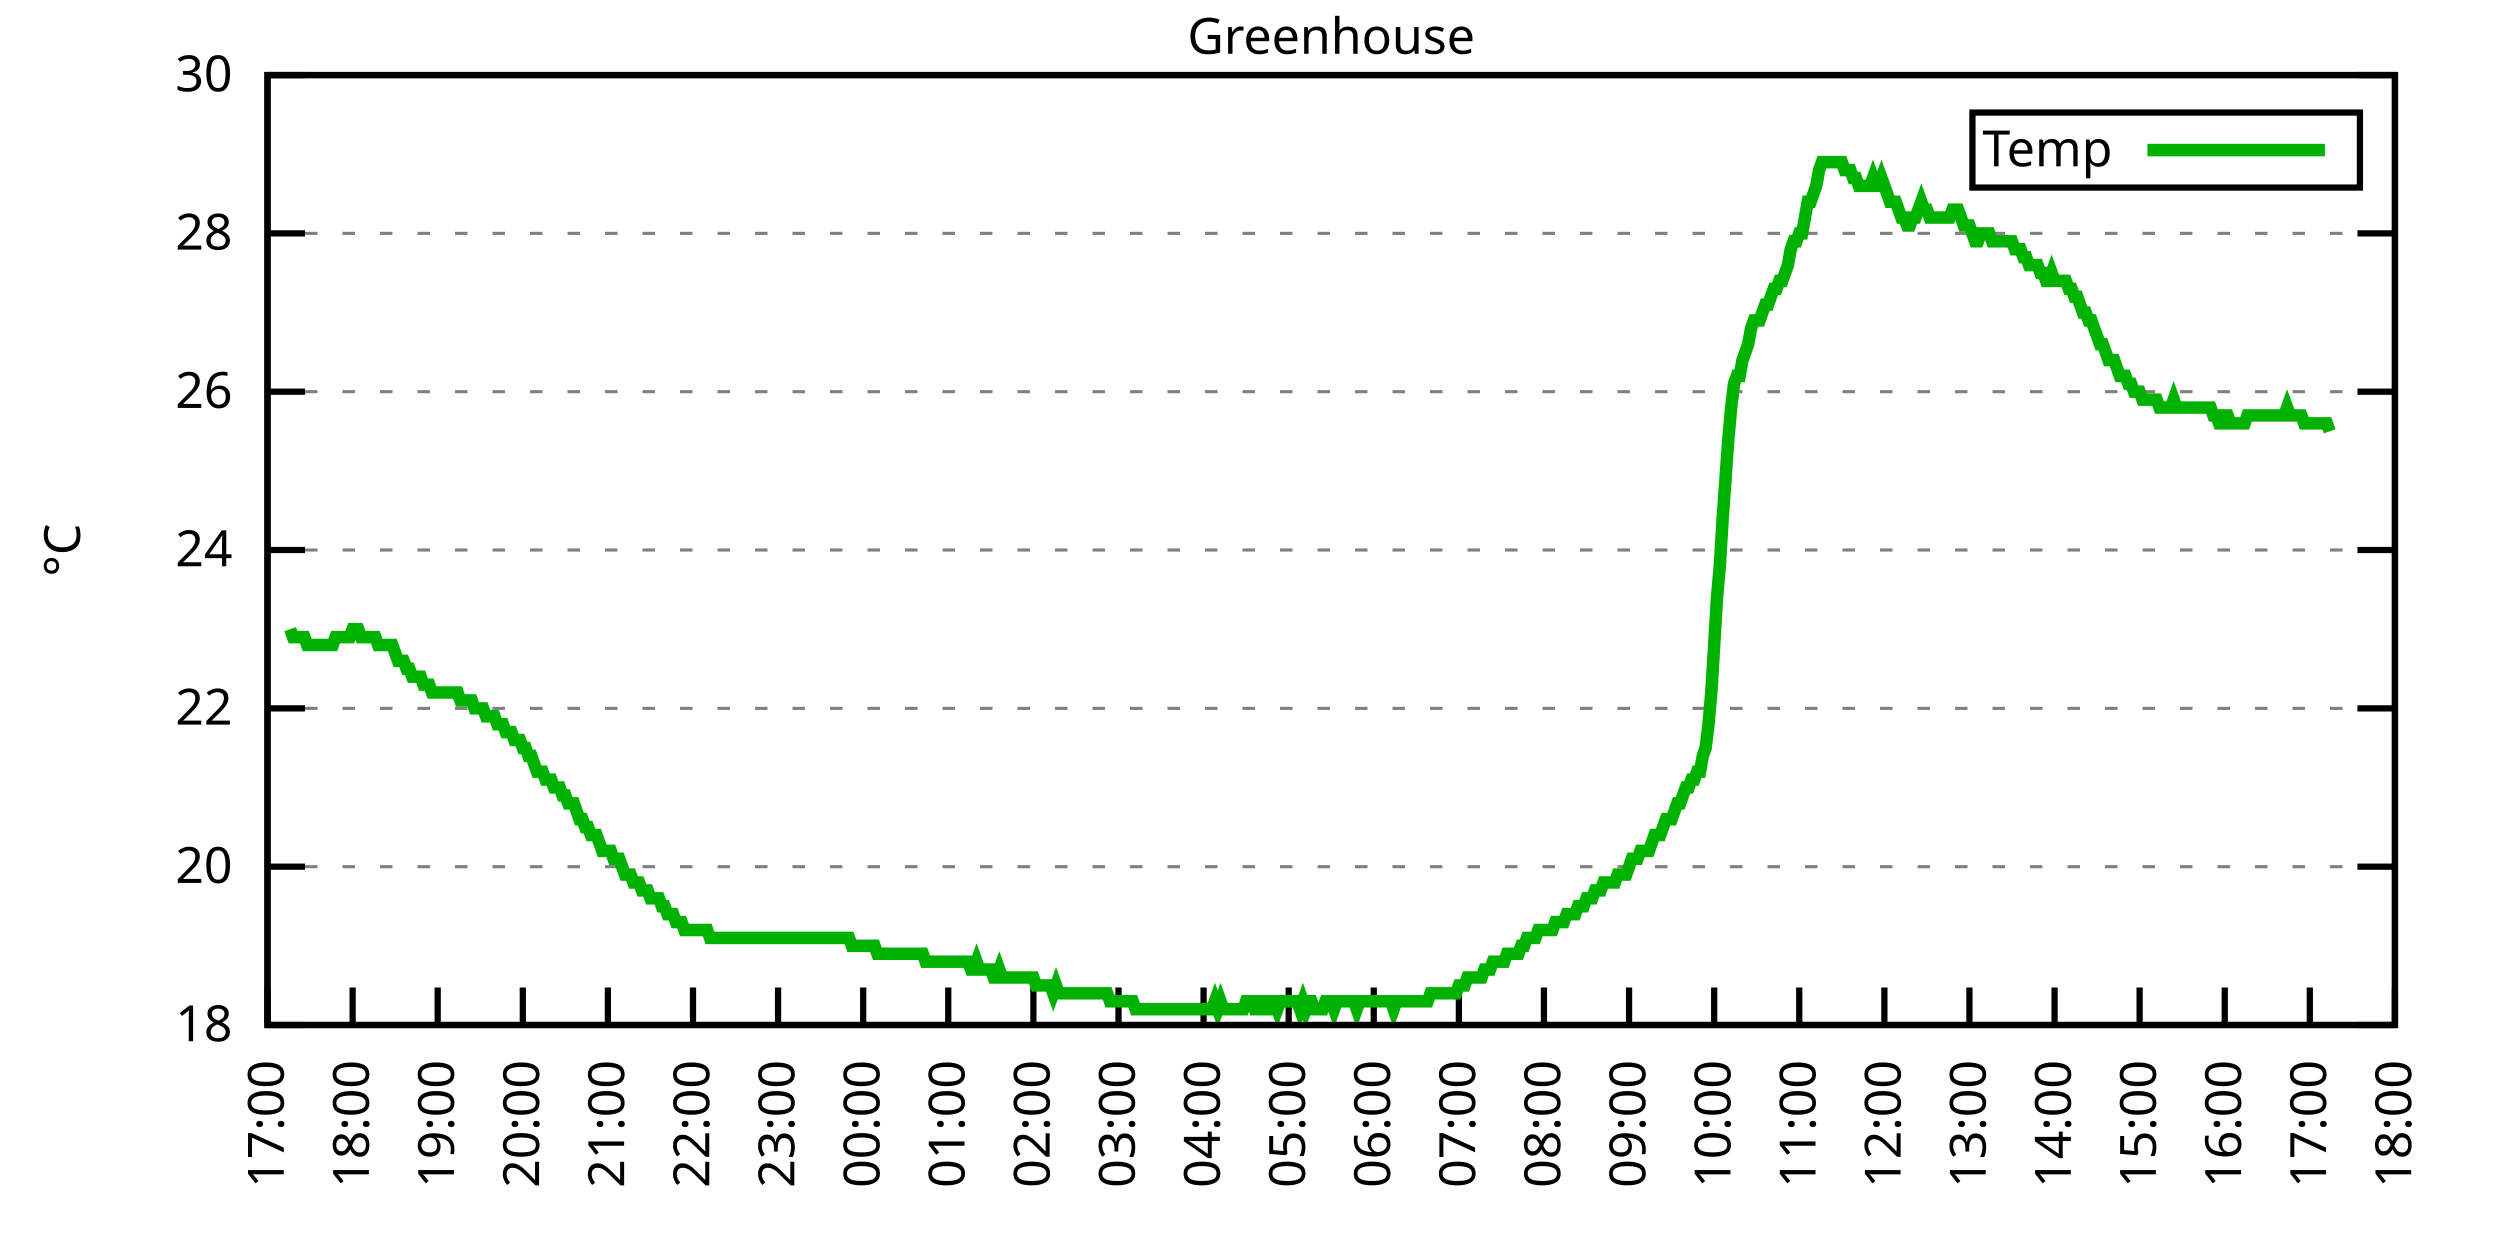
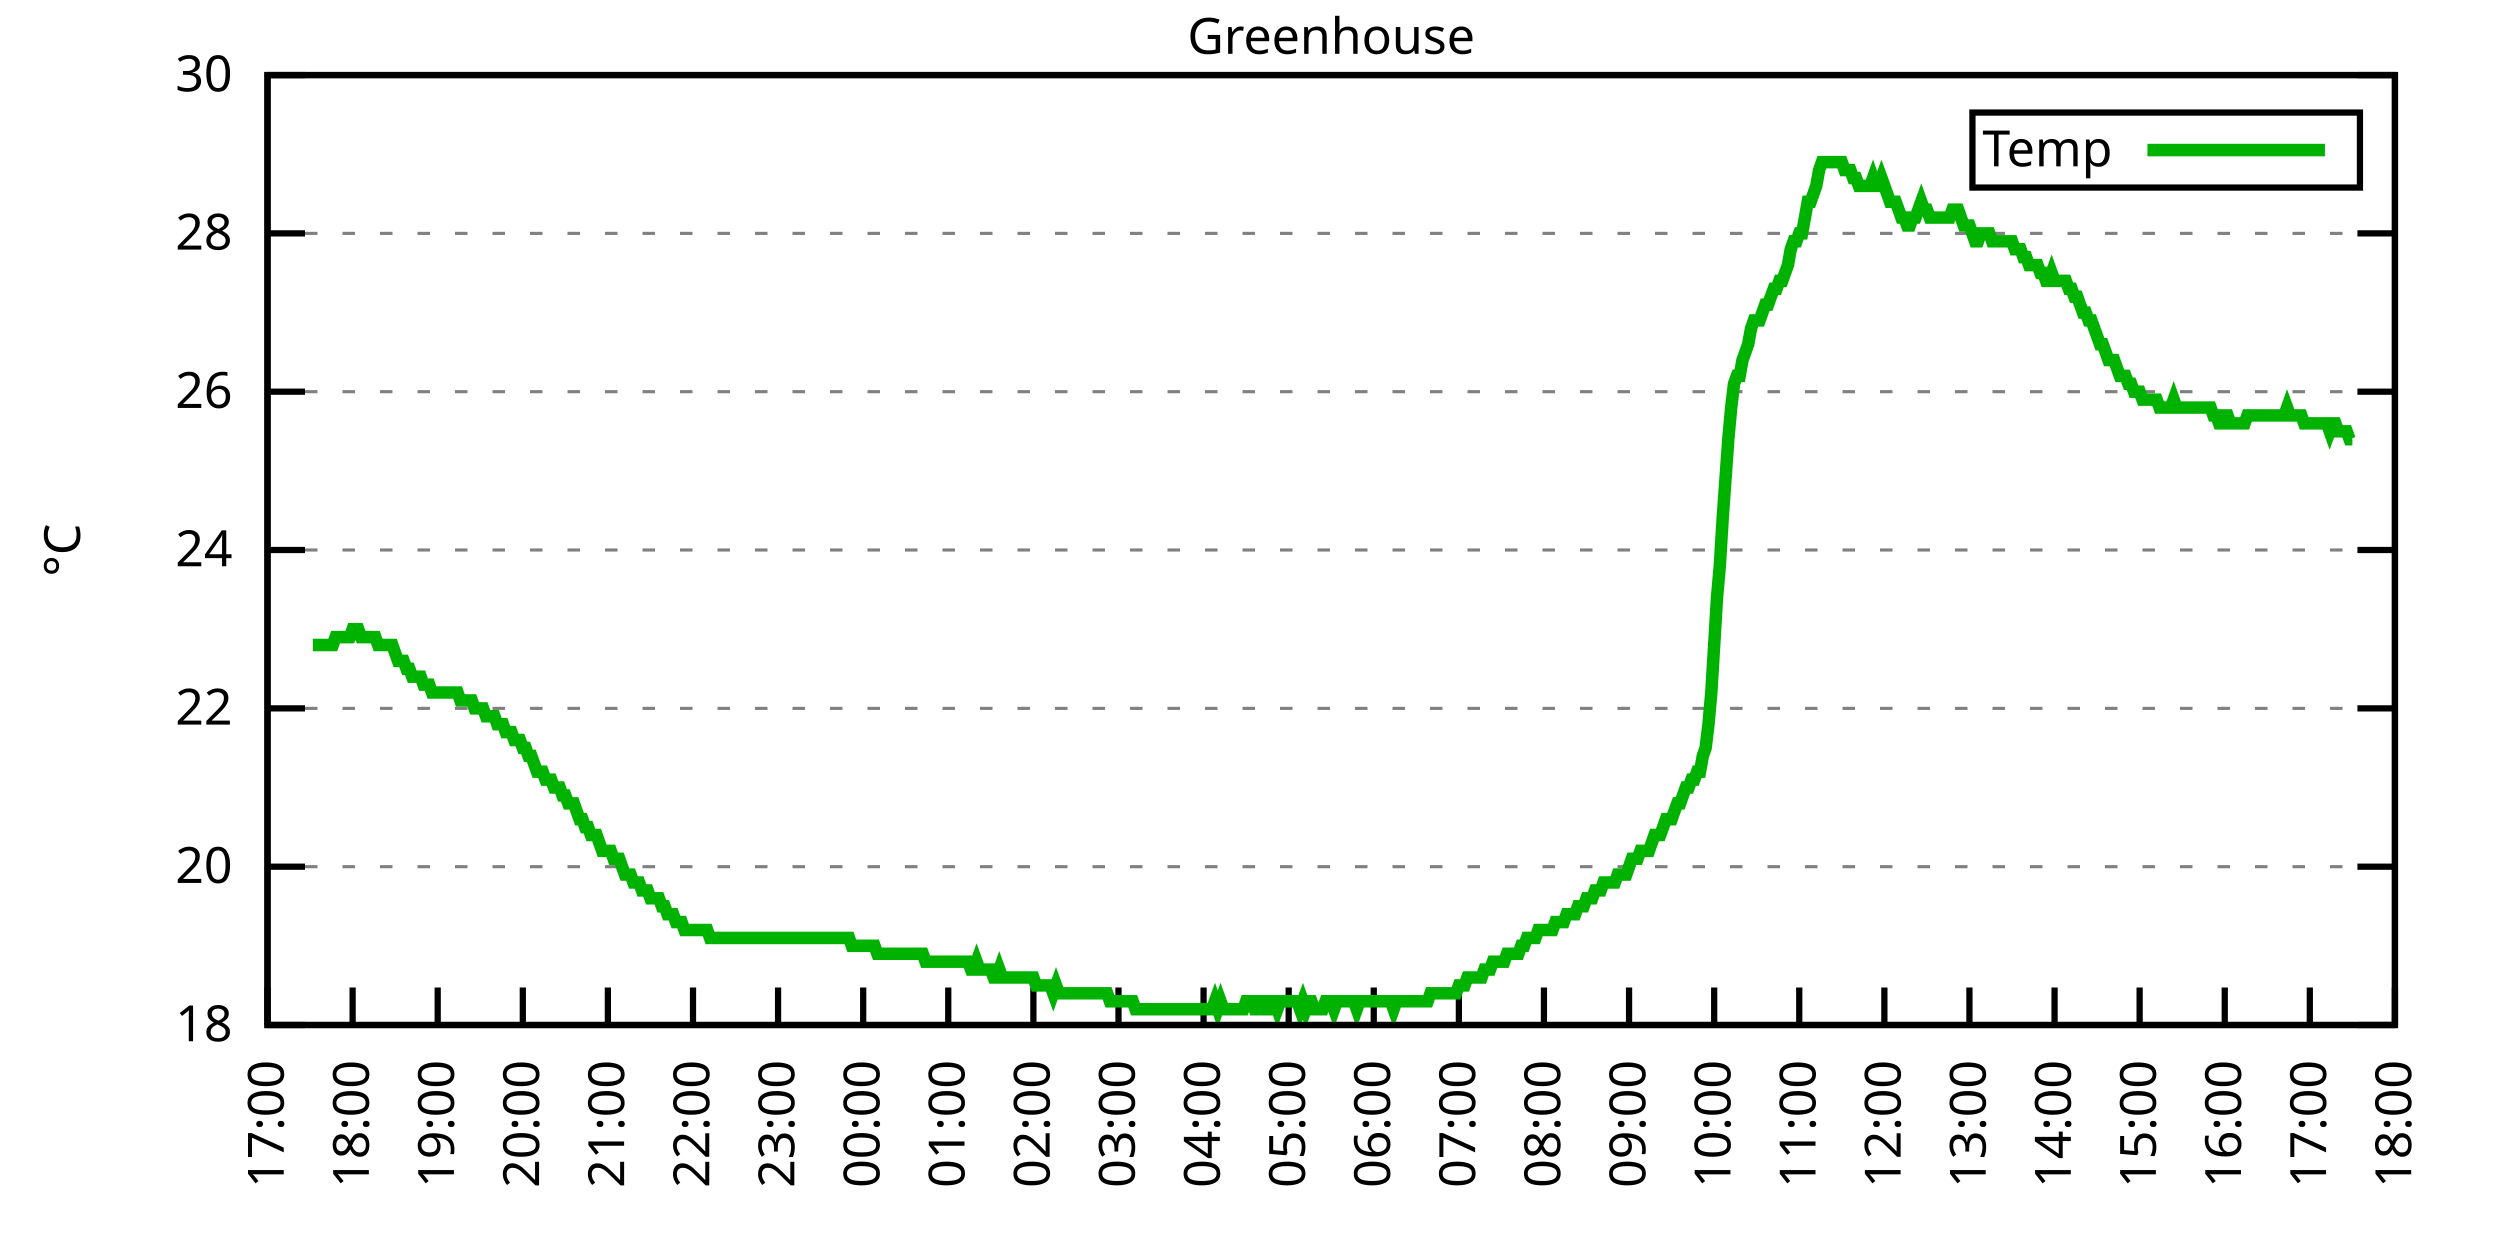
<svg xmlns="http://www.w3.org/2000/svg" xmlns:xlink="http://www.w3.org/1999/xlink" width="400" height="200" viewBox="0 0 400 200">
  <g id="gnuplot_canvas">
    <rect x="0" y="0" width="400" height="200" fill="none" />
    <defs>
      <circle id="gpDot" r="0.5" stroke-width="0.5" stroke="currentColor" />
      <path id="gpPt0" stroke-width="0.333" stroke="currentColor" d="M-1,0 h2 M0,-1 v2" />
      <path id="gpPt1" stroke-width="0.333" stroke="currentColor" d="M-1,-1 L1,1 M1,-1 L-1,1" />
      <path id="gpPt2" stroke-width="0.333" stroke="currentColor" d="M-1,0 L1,0 M0,-1 L0,1 M-1,-1 L1,1 M-1,1 L1,-1" />
      <rect id="gpPt3" stroke-width="0.333" stroke="currentColor" x="-1" y="-1" width="2" height="2" />
      <rect id="gpPt4" stroke-width="0.333" stroke="currentColor" fill="currentColor" x="-1" y="-1" width="2" height="2" />
      <circle id="gpPt5" stroke-width="0.333" stroke="currentColor" cx="0" cy="0" r="1" />
      <use xlink:href="#gpPt5" id="gpPt6" fill="currentColor" stroke="none" />
      <path id="gpPt7" stroke-width="0.333" stroke="currentColor" d="M0,-1.33 L-1.33,0.67 L1.33,0.67 z" />
      <use xlink:href="#gpPt7" id="gpPt8" fill="currentColor" stroke="none" />
      <use xlink:href="#gpPt7" id="gpPt9" stroke="currentColor" transform="rotate(180)" />
      <use xlink:href="#gpPt9" id="gpPt10" fill="currentColor" stroke="none" />
      <use xlink:href="#gpPt3" id="gpPt11" stroke="currentColor" transform="rotate(45)" />
      <use xlink:href="#gpPt11" id="gpPt12" fill="currentColor" stroke="none" />
      <path id="gpPt13" stroke-width="0.333" stroke="currentColor" d="M0,1.330 L1.265,0.411 L0.782,-1.067 L-0.782,-1.076 L-1.265,0.411 z" />
      <use xlink:href="#gpPt13" id="gpPt14" fill="currentColor" stroke="none" />
      <filter id="textbox" filterUnits="objectBoundingBox" x="0" y="0" height="1" width="1">
        <feFlood flood-color="white" flood-opacity="1" result="bgnd" />
        <feComposite in="SourceGraphic" in2="bgnd" operator="atop" />
      </filter>
      <filter id="greybox" filterUnits="objectBoundingBox" x="0" y="0" height="1" width="1">
        <feFlood flood-color="lightgrey" flood-opacity="1" result="grey" />
        <feComposite in="SourceGraphic" in2="grey" operator="atop" />
      </filter>
    </defs>
    <g fill="none" color="white" stroke="currentColor" stroke-width="1.00" stroke-linecap="butt" stroke-linejoin="miter">
</g>
    <g fill="none" color="black" stroke="currentColor" stroke-width="1.00" stroke-linecap="butt" stroke-linejoin="miter">
      <g stroke="none" shape-rendering="crispEdges">
        <polygon fill="rgb(255, 255, 255)" points="42.80,164.00 383.18,164.00 383.18,12.02 42.80,12.02 " />
      </g>
    </g>
    <g fill="none" color="black" stroke="currentColor" stroke-width="1.00" stroke-linecap="butt" stroke-linejoin="miter">
</g>
    <g fill="none" color="black" stroke="black" stroke-width="0.50" stroke-linecap="butt" stroke-linejoin="miter">
</g>
    <g fill="none" color="gray" stroke="currentColor" stroke-width="0.50" stroke-linecap="butt" stroke-linejoin="miter">
      <path stroke="gray" stroke-dasharray="2,4" class="gridline" d="M42.80,164.00 L383.19,164.00  " />
    </g>
    <g fill="none" color="gray" stroke="gray" stroke-width="1.00" stroke-linecap="butt" stroke-linejoin="miter">
</g>
    <g fill="none" color="black" stroke="currentColor" stroke-width="1.00" stroke-linecap="butt" stroke-linejoin="miter">
      <path stroke="black" d="M42.80,164.00 L48.80,164.00 M383.19,164.00 L377.19,164.00  " />
      <g transform="translate(37.20,166.60)" stroke="none" fill="black" font-family="Sans" font-size="8.00" text-anchor="end">
        <text>
          <tspan font-family="Sans"> 18</tspan>
        </text>
      </g>
    </g>
    <g fill="none" color="black" stroke="currentColor" stroke-width="1.00" stroke-linecap="butt" stroke-linejoin="miter">
</g>
    <g fill="none" color="black" stroke="black" stroke-width="0.50" stroke-linecap="butt" stroke-linejoin="miter">
</g>
    <g fill="none" color="gray" stroke="currentColor" stroke-width="0.50" stroke-linecap="butt" stroke-linejoin="miter">
      <path stroke="gray" stroke-dasharray="2,4" class="gridline" d="M42.80,138.67 L383.19,138.67  " />
    </g>
    <g fill="none" color="gray" stroke="gray" stroke-width="1.00" stroke-linecap="butt" stroke-linejoin="miter">
</g>
    <g fill="none" color="black" stroke="currentColor" stroke-width="1.00" stroke-linecap="butt" stroke-linejoin="miter">
      <path stroke="black" d="M42.80,138.67 L48.80,138.67 M383.19,138.67 L377.19,138.67  " />
      <g transform="translate(37.20,141.27)" stroke="none" fill="black" font-family="Sans" font-size="8.00" text-anchor="end">
        <text>
          <tspan font-family="Sans"> 20</tspan>
        </text>
      </g>
    </g>
    <g fill="none" color="black" stroke="currentColor" stroke-width="1.00" stroke-linecap="butt" stroke-linejoin="miter">
</g>
    <g fill="none" color="black" stroke="black" stroke-width="0.50" stroke-linecap="butt" stroke-linejoin="miter">
</g>
    <g fill="none" color="gray" stroke="currentColor" stroke-width="0.50" stroke-linecap="butt" stroke-linejoin="miter">
      <path stroke="gray" stroke-dasharray="2,4" class="gridline" d="M42.80,113.34 L383.19,113.34  " />
    </g>
    <g fill="none" color="gray" stroke="gray" stroke-width="1.00" stroke-linecap="butt" stroke-linejoin="miter">
</g>
    <g fill="none" color="black" stroke="currentColor" stroke-width="1.00" stroke-linecap="butt" stroke-linejoin="miter">
      <path stroke="black" d="M42.80,113.34 L48.80,113.34 M383.19,113.34 L377.19,113.34  " />
      <g transform="translate(37.20,115.94)" stroke="none" fill="black" font-family="Sans" font-size="8.00" text-anchor="end">
        <text>
          <tspan font-family="Sans"> 22</tspan>
        </text>
      </g>
    </g>
    <g fill="none" color="black" stroke="currentColor" stroke-width="1.00" stroke-linecap="butt" stroke-linejoin="miter">
</g>
    <g fill="none" color="black" stroke="black" stroke-width="0.50" stroke-linecap="butt" stroke-linejoin="miter">
</g>
    <g fill="none" color="gray" stroke="currentColor" stroke-width="0.50" stroke-linecap="butt" stroke-linejoin="miter">
      <path stroke="gray" stroke-dasharray="2,4" class="gridline" d="M42.80,88.00 L383.19,88.00  " />
    </g>
    <g fill="none" color="gray" stroke="gray" stroke-width="1.00" stroke-linecap="butt" stroke-linejoin="miter">
</g>
    <g fill="none" color="black" stroke="currentColor" stroke-width="1.00" stroke-linecap="butt" stroke-linejoin="miter">
      <path stroke="black" d="M42.80,88.00 L48.80,88.00 M383.19,88.00 L377.19,88.00  " />
      <g transform="translate(37.20,90.60)" stroke="none" fill="black" font-family="Sans" font-size="8.00" text-anchor="end">
        <text>
          <tspan font-family="Sans"> 24</tspan>
        </text>
      </g>
    </g>
    <g fill="none" color="black" stroke="currentColor" stroke-width="1.00" stroke-linecap="butt" stroke-linejoin="miter">
</g>
    <g fill="none" color="black" stroke="black" stroke-width="0.50" stroke-linecap="butt" stroke-linejoin="miter">
</g>
    <g fill="none" color="gray" stroke="currentColor" stroke-width="0.50" stroke-linecap="butt" stroke-linejoin="miter">
      <path stroke="gray" stroke-dasharray="2,4" class="gridline" d="M42.80,62.67 L383.19,62.67  " />
    </g>
    <g fill="none" color="gray" stroke="gray" stroke-width="1.00" stroke-linecap="butt" stroke-linejoin="miter">
</g>
    <g fill="none" color="black" stroke="currentColor" stroke-width="1.00" stroke-linecap="butt" stroke-linejoin="miter">
      <path stroke="black" d="M42.80,62.67 L48.80,62.67 M383.19,62.67 L377.19,62.67  " />
      <g transform="translate(37.20,65.27)" stroke="none" fill="black" font-family="Sans" font-size="8.00" text-anchor="end">
        <text>
          <tspan font-family="Sans"> 26</tspan>
        </text>
      </g>
    </g>
    <g fill="none" color="black" stroke="currentColor" stroke-width="1.00" stroke-linecap="butt" stroke-linejoin="miter">
</g>
    <g fill="none" color="black" stroke="black" stroke-width="0.50" stroke-linecap="butt" stroke-linejoin="miter">
</g>
    <g fill="none" color="gray" stroke="currentColor" stroke-width="0.50" stroke-linecap="butt" stroke-linejoin="miter">
      <path stroke="gray" stroke-dasharray="2,4" class="gridline" d="M42.80,37.34 L383.19,37.34  " />
    </g>
    <g fill="none" color="gray" stroke="gray" stroke-width="1.00" stroke-linecap="butt" stroke-linejoin="miter">
</g>
    <g fill="none" color="black" stroke="currentColor" stroke-width="1.00" stroke-linecap="butt" stroke-linejoin="miter">
      <path stroke="black" d="M42.80,37.34 L48.80,37.34 M383.19,37.34 L377.19,37.34  " />
      <g transform="translate(37.20,39.94)" stroke="none" fill="black" font-family="Sans" font-size="8.00" text-anchor="end">
        <text>
          <tspan font-family="Sans"> 28</tspan>
        </text>
      </g>
    </g>
    <g fill="none" color="black" stroke="currentColor" stroke-width="1.00" stroke-linecap="butt" stroke-linejoin="miter">
</g>
    <g fill="none" color="black" stroke="black" stroke-width="0.50" stroke-linecap="butt" stroke-linejoin="miter">
</g>
    <g fill="none" color="gray" stroke="currentColor" stroke-width="0.50" stroke-linecap="butt" stroke-linejoin="miter">
      <path stroke="gray" stroke-dasharray="2,4" class="gridline" d="M42.80,12.01 L383.19,12.01  " />
    </g>
    <g fill="none" color="gray" stroke="gray" stroke-width="1.00" stroke-linecap="butt" stroke-linejoin="miter">
</g>
    <g fill="none" color="black" stroke="currentColor" stroke-width="1.00" stroke-linecap="butt" stroke-linejoin="miter">
      <path stroke="black" d="M42.80,12.01 L48.80,12.01 M383.19,12.01 L377.19,12.01  " />
      <g transform="translate(37.20,14.61)" stroke="none" fill="black" font-family="Sans" font-size="8.00" text-anchor="end">
        <text>
          <tspan font-family="Sans"> 30</tspan>
        </text>
      </g>
    </g>
    <g fill="none" color="black" stroke="currentColor" stroke-width="1.00" stroke-linecap="butt" stroke-linejoin="miter">
      <path stroke="black" d="M42.80,164.00 L42.80,158.00  " />
      <g transform="translate(45.40,169.60) rotate(270.00)" stroke="none" fill="black" font-family="Sans" font-size="8.00" text-anchor="end">
        <text>
          <tspan font-family="Sans">17:00</tspan>
        </text>
      </g>
    </g>
    <g fill="none" color="black" stroke="currentColor" stroke-width="1.00" stroke-linecap="butt" stroke-linejoin="miter">
      <path stroke="black" d="M56.42,164.00 L56.42,158.00  " />
      <g transform="translate(59.02,169.60) rotate(270.00)" stroke="none" fill="black" font-family="Sans" font-size="8.00" text-anchor="end">
        <text>
          <tspan font-family="Sans">18:00</tspan>
        </text>
      </g>
    </g>
    <g fill="none" color="black" stroke="currentColor" stroke-width="1.00" stroke-linecap="butt" stroke-linejoin="miter">
      <path stroke="black" d="M70.03,164.00 L70.03,158.00  " />
      <g transform="translate(72.63,169.60) rotate(270.00)" stroke="none" fill="black" font-family="Sans" font-size="8.00" text-anchor="end">
        <text>
          <tspan font-family="Sans">19:00</tspan>
        </text>
      </g>
    </g>
    <g fill="none" color="black" stroke="currentColor" stroke-width="1.00" stroke-linecap="butt" stroke-linejoin="miter">
      <path stroke="black" d="M83.65,164.00 L83.65,158.00  " />
      <g transform="translate(86.25,169.60) rotate(270.00)" stroke="none" fill="black" font-family="Sans" font-size="8.00" text-anchor="end">
        <text>
          <tspan font-family="Sans">20:00</tspan>
        </text>
      </g>
    </g>
    <g fill="none" color="black" stroke="currentColor" stroke-width="1.00" stroke-linecap="butt" stroke-linejoin="miter">
      <path stroke="black" d="M97.26,164.00 L97.26,158.00  " />
      <g transform="translate(99.86,169.60) rotate(270.00)" stroke="none" fill="black" font-family="Sans" font-size="8.00" text-anchor="end">
        <text>
          <tspan font-family="Sans">21:00</tspan>
        </text>
      </g>
    </g>
    <g fill="none" color="black" stroke="currentColor" stroke-width="1.00" stroke-linecap="butt" stroke-linejoin="miter">
      <path stroke="black" d="M110.88,164.00 L110.88,158.00  " />
      <g transform="translate(113.48,169.60) rotate(270.00)" stroke="none" fill="black" font-family="Sans" font-size="8.00" text-anchor="end">
        <text>
          <tspan font-family="Sans">22:00</tspan>
        </text>
      </g>
    </g>
    <g fill="none" color="black" stroke="currentColor" stroke-width="1.00" stroke-linecap="butt" stroke-linejoin="miter">
      <path stroke="black" d="M124.49,164.00 L124.49,158.00  " />
      <g transform="translate(127.09,169.60) rotate(270.00)" stroke="none" fill="black" font-family="Sans" font-size="8.00" text-anchor="end">
        <text>
          <tspan font-family="Sans">23:00</tspan>
        </text>
      </g>
    </g>
    <g fill="none" color="black" stroke="currentColor" stroke-width="1.00" stroke-linecap="butt" stroke-linejoin="miter">
      <path stroke="black" d="M138.11,164.00 L138.11,158.00  " />
      <g transform="translate(140.71,169.60) rotate(270.00)" stroke="none" fill="black" font-family="Sans" font-size="8.00" text-anchor="end">
        <text>
          <tspan font-family="Sans">00:00</tspan>
        </text>
      </g>
    </g>
    <g fill="none" color="black" stroke="currentColor" stroke-width="1.00" stroke-linecap="butt" stroke-linejoin="miter">
      <path stroke="black" d="M151.72,164.00 L151.72,158.00  " />
      <g transform="translate(154.32,169.60) rotate(270.00)" stroke="none" fill="black" font-family="Sans" font-size="8.00" text-anchor="end">
        <text>
          <tspan font-family="Sans">01:00</tspan>
        </text>
      </g>
    </g>
    <g fill="none" color="black" stroke="currentColor" stroke-width="1.00" stroke-linecap="butt" stroke-linejoin="miter">
      <path stroke="black" d="M165.34,164.00 L165.34,158.00  " />
      <g transform="translate(167.94,169.60) rotate(270.00)" stroke="none" fill="black" font-family="Sans" font-size="8.00" text-anchor="end">
        <text>
          <tspan font-family="Sans">02:00</tspan>
        </text>
      </g>
    </g>
    <g fill="none" color="black" stroke="currentColor" stroke-width="1.00" stroke-linecap="butt" stroke-linejoin="miter">
      <path stroke="black" d="M178.96,164.00 L178.96,158.00  " />
      <g transform="translate(181.56,169.60) rotate(270.00)" stroke="none" fill="black" font-family="Sans" font-size="8.00" text-anchor="end">
        <text>
          <tspan font-family="Sans">03:00</tspan>
        </text>
      </g>
    </g>
    <g fill="none" color="black" stroke="currentColor" stroke-width="1.00" stroke-linecap="butt" stroke-linejoin="miter">
      <path stroke="black" d="M192.57,164.00 L192.57,158.00  " />
      <g transform="translate(195.17,169.60) rotate(270.00)" stroke="none" fill="black" font-family="Sans" font-size="8.00" text-anchor="end">
        <text>
          <tspan font-family="Sans">04:00</tspan>
        </text>
      </g>
    </g>
    <g fill="none" color="black" stroke="currentColor" stroke-width="1.00" stroke-linecap="butt" stroke-linejoin="miter">
      <path stroke="black" d="M206.19,164.00 L206.19,158.00  " />
      <g transform="translate(208.79,169.60) rotate(270.00)" stroke="none" fill="black" font-family="Sans" font-size="8.00" text-anchor="end">
        <text>
          <tspan font-family="Sans">05:00</tspan>
        </text>
      </g>
    </g>
    <g fill="none" color="black" stroke="currentColor" stroke-width="1.00" stroke-linecap="butt" stroke-linejoin="miter">
      <path stroke="black" d="M219.80,164.00 L219.80,158.00  " />
      <g transform="translate(222.40,169.60) rotate(270.00)" stroke="none" fill="black" font-family="Sans" font-size="8.00" text-anchor="end">
        <text>
          <tspan font-family="Sans">06:00</tspan>
        </text>
      </g>
    </g>
    <g fill="none" color="black" stroke="currentColor" stroke-width="1.00" stroke-linecap="butt" stroke-linejoin="miter">
      <path stroke="black" d="M233.42,164.00 L233.42,158.00  " />
      <g transform="translate(236.02,169.60) rotate(270.00)" stroke="none" fill="black" font-family="Sans" font-size="8.00" text-anchor="end">
        <text>
          <tspan font-family="Sans">07:00</tspan>
        </text>
      </g>
    </g>
    <g fill="none" color="black" stroke="currentColor" stroke-width="1.00" stroke-linecap="butt" stroke-linejoin="miter">
      <path stroke="black" d="M247.03,164.00 L247.03,158.00  " />
      <g transform="translate(249.63,169.60) rotate(270.00)" stroke="none" fill="black" font-family="Sans" font-size="8.00" text-anchor="end">
        <text>
          <tspan font-family="Sans">08:00</tspan>
        </text>
      </g>
    </g>
    <g fill="none" color="black" stroke="currentColor" stroke-width="1.00" stroke-linecap="butt" stroke-linejoin="miter">
      <path stroke="black" d="M260.65,164.00 L260.65,158.00  " />
      <g transform="translate(263.25,169.60) rotate(270.00)" stroke="none" fill="black" font-family="Sans" font-size="8.00" text-anchor="end">
        <text>
          <tspan font-family="Sans">09:00</tspan>
        </text>
      </g>
    </g>
    <g fill="none" color="black" stroke="currentColor" stroke-width="1.00" stroke-linecap="butt" stroke-linejoin="miter">
      <path stroke="black" d="M274.27,164.00 L274.27,158.00  " />
      <g transform="translate(276.87,169.60) rotate(270.00)" stroke="none" fill="black" font-family="Sans" font-size="8.00" text-anchor="end">
        <text>
          <tspan font-family="Sans">10:00</tspan>
        </text>
      </g>
    </g>
    <g fill="none" color="black" stroke="currentColor" stroke-width="1.00" stroke-linecap="butt" stroke-linejoin="miter">
      <path stroke="black" d="M287.88,164.00 L287.88,158.00  " />
      <g transform="translate(290.48,169.60) rotate(270.00)" stroke="none" fill="black" font-family="Sans" font-size="8.00" text-anchor="end">
        <text>
          <tspan font-family="Sans">11:00</tspan>
        </text>
      </g>
    </g>
    <g fill="none" color="black" stroke="currentColor" stroke-width="1.00" stroke-linecap="butt" stroke-linejoin="miter">
      <path stroke="black" d="M301.50,164.00 L301.50,158.00  " />
      <g transform="translate(304.10,169.60) rotate(270.00)" stroke="none" fill="black" font-family="Sans" font-size="8.00" text-anchor="end">
        <text>
          <tspan font-family="Sans">12:00</tspan>
        </text>
      </g>
    </g>
    <g fill="none" color="black" stroke="currentColor" stroke-width="1.00" stroke-linecap="butt" stroke-linejoin="miter">
      <path stroke="black" d="M315.11,164.00 L315.11,158.00  " />
      <g transform="translate(317.71,169.60) rotate(270.00)" stroke="none" fill="black" font-family="Sans" font-size="8.00" text-anchor="end">
        <text>
          <tspan font-family="Sans">13:00</tspan>
        </text>
      </g>
    </g>
    <g fill="none" color="black" stroke="currentColor" stroke-width="1.00" stroke-linecap="butt" stroke-linejoin="miter">
      <path stroke="black" d="M328.73,164.00 L328.73,158.00  " />
      <g transform="translate(331.33,169.60) rotate(270.00)" stroke="none" fill="black" font-family="Sans" font-size="8.00" text-anchor="end">
        <text>
          <tspan font-family="Sans">14:00</tspan>
        </text>
      </g>
    </g>
    <g fill="none" color="black" stroke="currentColor" stroke-width="1.00" stroke-linecap="butt" stroke-linejoin="miter">
      <path stroke="black" d="M342.34,164.00 L342.34,158.00  " />
      <g transform="translate(344.94,169.60) rotate(270.00)" stroke="none" fill="black" font-family="Sans" font-size="8.00" text-anchor="end">
        <text>
          <tspan font-family="Sans">15:00</tspan>
        </text>
      </g>
    </g>
    <g fill="none" color="black" stroke="currentColor" stroke-width="1.00" stroke-linecap="butt" stroke-linejoin="miter">
      <path stroke="black" d="M355.96,164.00 L355.96,158.00  " />
      <g transform="translate(358.56,169.60) rotate(270.00)" stroke="none" fill="black" font-family="Sans" font-size="8.00" text-anchor="end">
        <text>
          <tspan font-family="Sans">16:00</tspan>
        </text>
      </g>
    </g>
    <g fill="none" color="black" stroke="currentColor" stroke-width="1.00" stroke-linecap="butt" stroke-linejoin="miter">
      <path stroke="black" d="M369.57,164.00 L369.57,158.00  " />
      <g transform="translate(372.17,169.60) rotate(270.00)" stroke="none" fill="black" font-family="Sans" font-size="8.00" text-anchor="end">
        <text>
          <tspan font-family="Sans">17:00</tspan>
        </text>
      </g>
    </g>
    <g fill="none" color="black" stroke="currentColor" stroke-width="1.00" stroke-linecap="butt" stroke-linejoin="miter">
      <path stroke="black" d="M383.19,164.00 L383.19,158.00  " />
      <g transform="translate(385.79,169.60) rotate(270.00)" stroke="none" fill="black" font-family="Sans" font-size="8.00" text-anchor="end">
        <text>
          <tspan font-family="Sans">18:00</tspan>
        </text>
      </g>
    </g>
    <g fill="none" color="black" stroke="currentColor" stroke-width="1.00" stroke-linecap="butt" stroke-linejoin="miter">
</g>
    <g fill="none" color="black" stroke="currentColor" stroke-width="1.00" stroke-linecap="butt" stroke-linejoin="miter">
      <path stroke="black" d="M42.80,12.01 L42.80,164.00 L383.19,164.00 L383.19,12.01 L42.80,12.01 Z  " />
    </g>
    <g fill="none" color="black" stroke="currentColor" stroke-width="1.00" stroke-linecap="butt" stroke-linejoin="miter">
</g>
    <g fill="none" color="black" stroke="currentColor" stroke-width="1.00" stroke-linecap="butt" stroke-linejoin="miter">
      <path stroke="black" d="M315.59,30.01 L315.59,18.01 L377.59,18.01 L377.59,30.01 L315.59,30.01 Z  " />
    </g>
    <g id="Greenhouse_plot_1">
      <g fill="none" color="white" stroke="black" stroke-width="2.00" stroke-linecap="butt" stroke-linejoin="miter">
</g>
      <g fill="none" color="black" stroke="currentColor" stroke-width="2.00" stroke-linecap="butt" stroke-linejoin="miter">
        <g transform="translate(337.99,26.61)" stroke="none" fill="black" font-family="Sans" font-size="8.00" text-anchor="end">
          <text>
            <tspan font-family="Sans">Temp</tspan>
          </text>
        </g>
      </g>
      <g fill="none" color="black" stroke="currentColor" stroke-width="2.00" stroke-linecap="butt" stroke-linejoin="miter">
-         <path stroke="rgb(  0, 178,   0)" d="M343.59,24.01 L371.99,24.01 M46.43,100.67 L46.88,101.94 L47.34,101.94 L47.79,101.94 L48.25,101.94 L48.70,101.94   L49.15,103.20 L49.61,103.20 L50.06,103.20 L50.52,103.20 L50.97,103.20 L51.42,103.20 L51.88,103.20 L52.33,103.20   L52.78,103.20 L53.24,103.20 L53.69,101.94 L54.15,101.94 L54.60,101.94 L55.05,101.94 L55.51,101.94 L55.96,101.94   L56.42,100.67 L56.87,100.67 L57.32,100.67 L57.78,101.94 L58.23,101.94 L58.68,101.94 L59.14,101.94 L59.59,101.94   L60.05,101.94 L60.50,103.20 L60.95,103.20 L61.41,103.20 L61.86,103.20 L62.32,103.20 L62.77,103.20 L63.22,104.47   L63.68,105.74 L64.13,105.74 L64.58,105.74 L65.04,107.00 L65.49,107.00 L65.95,108.27 L66.40,108.27 L66.85,108.27   L67.31,108.27 L67.76,109.54 L68.22,109.54 L68.67,109.54 L69.12,110.80 L69.58,110.80 L70.03,110.80 L70.49,110.80   L70.94,110.80 L71.39,110.80 L71.85,110.80 L72.30,110.80 L72.75,110.80 L73.21,110.80 L73.66,112.07 L74.12,112.07   L74.57,112.07 L75.02,112.07 L75.48,112.07 L75.93,113.34 L76.39,113.34 L76.84,113.34 L77.29,113.34 L77.75,114.60   L78.20,114.60 L78.65,114.60 L79.11,114.60 L79.56,115.87 L80.02,115.87 L80.47,115.87 L80.92,117.14 L81.38,117.14   L81.83,117.14 L82.29,118.40 L82.74,118.40 L83.19,118.40 L83.65,119.67 L84.10,119.67 L84.55,120.94 L85.01,120.94   L85.46,122.20 L85.92,123.47 L86.37,123.47 L86.82,123.47 L87.28,124.74 L87.73,124.74 L88.19,124.74 L88.64,126.00   L89.09,126.00 L89.55,126.00 L90.00,127.27 L90.45,127.27 L90.91,128.54 L91.36,128.54 L91.82,128.54 L92.27,129.80   L92.72,131.07 L93.18,131.07 L93.63,132.34 L94.09,132.34 L94.54,133.60 L94.99,133.60 L95.45,133.60 L95.90,134.87   L96.35,136.14 L96.81,136.14 L97.26,136.14 L97.72,136.14 L98.17,137.40 L98.62,137.40 L99.08,137.40 L99.53,138.67   L99.99,139.93 L100.44,139.93 L100.89,139.93 L101.35,141.20 L101.80,141.20 L102.25,141.20 L102.71,142.47 L103.16,142.47   L103.62,142.47 L104.07,143.73 L104.52,143.73 L104.98,143.73 L105.43,143.73 L105.89,145.00 L106.34,145.00 L106.79,146.27   L107.25,146.27 L107.70,146.27 L108.15,147.53 L108.61,147.53 L109.06,147.53 L109.52,148.80 L109.97,148.80 L110.42,148.80   L110.88,148.80 L111.33,148.80 L111.79,148.80 L112.24,148.80 L112.69,148.80 L113.15,148.80 L113.60,150.07 L114.05,150.07   L114.51,150.07 L114.96,150.07 L115.42,150.07 L115.87,150.07 L116.32,150.07 L116.78,150.07 L117.23,150.07 L117.69,150.07   L118.14,150.07 L118.59,150.07 L119.05,150.07 L119.50,150.07 L119.96,150.07 L120.41,150.07 L120.86,150.07 L121.32,150.07   L121.77,150.07 L122.22,150.07 L122.68,150.07 L123.13,150.07 L123.59,150.07 L124.04,150.07 L124.49,150.07 L124.95,150.07   L125.40,150.07 L125.86,150.07 L126.31,150.07 L126.76,150.07 L127.22,150.07 L127.67,150.07 L128.12,150.07 L128.58,150.07   L129.03,150.07 L129.49,150.07 L129.94,150.07 L130.39,150.07 L130.85,150.07 L131.30,150.07 L131.76,150.07 L132.21,150.07   L132.66,150.07 L133.12,150.07 L133.57,150.07 L134.02,150.07 L134.48,150.07 L134.93,150.07 L135.39,150.07 L135.84,150.07   L136.29,151.33 L136.75,151.33 L137.20,151.33 L137.66,151.33 L138.11,151.33 L138.56,151.33 L139.02,151.33 L139.47,151.33   L139.92,151.33 L140.38,152.60 L140.83,152.60 L141.29,152.60 L141.74,152.60 L142.19,152.60 L142.65,152.60 L143.10,152.60   L143.56,152.60 L144.01,152.60 L144.46,152.60 L144.92,152.60 L145.37,152.60 L145.82,152.60 L146.28,152.60 L146.73,152.60   L147.19,152.60 L147.64,152.60 L148.09,153.87 L148.55,153.87 L149.00,153.87 L149.46,153.87 L149.91,153.87 L150.36,153.87   L150.82,153.87 L151.27,153.87 L151.72,153.87 L152.18,153.87 L152.63,153.87 L153.09,153.87 L153.54,153.87 L153.99,153.87   L154.45,153.87 L154.90,153.87 L155.36,155.13 L155.81,155.13 L156.26,153.87 L156.72,155.13 L157.17,155.13 L157.62,155.13   L158.08,155.13 L158.53,155.13 L158.99,156.40 L159.44,156.40 L159.89,155.13 L160.35,156.40 L160.80,156.40 L161.26,156.40   L161.71,156.40 L162.16,156.40 L162.62,156.40 L163.07,156.40 L163.52,156.40 L163.98,156.40 L164.43,156.40 L164.89,156.40   L165.34,156.40 L165.79,157.67 L166.25,157.67 L166.70,157.67 L167.16,157.67 L167.61,157.67 L168.06,157.67 L168.52,158.93   L168.97,157.67 L169.43,158.93 L169.88,158.93 L170.33,158.93 L170.79,158.93 L171.24,158.93 L171.69,158.93 L172.15,158.93   L172.60,158.93 L173.06,158.93 L173.51,158.93 L173.96,158.93 L174.42,158.93 L174.87,158.93 L175.33,158.93 L175.78,158.93   L176.23,158.93 L176.69,158.93 L177.14,158.93 L177.59,160.20 L178.05,160.20 L178.50,160.20 L178.96,160.20 L179.41,160.20   L179.86,160.20 L180.32,160.20 L180.77,160.20 L181.23,160.20 L181.68,161.47 L182.13,161.47 L182.59,161.47 L183.04,161.47   L183.49,161.47 L183.95,161.47 L184.40,161.47 L184.86,161.47 L185.31,161.47 L185.76,161.47 L186.22,161.47 L186.67,161.47   L187.13,161.47 L187.58,161.47 L188.03,161.47 L188.49,161.47 L188.94,161.47 L189.39,161.47 L189.85,161.47 L190.30,161.47   L190.76,161.47 L191.21,161.47 L191.66,161.47 L192.12,161.47 L192.57,161.47 L193.03,161.47 L193.48,161.47 L193.93,161.47   L194.39,160.20 L194.84,161.47 L195.29,160.20 L195.75,161.47 L196.20,161.47 L196.66,161.47 L197.11,161.47 L197.56,161.47   L198.02,161.47 L198.47,161.47 L198.93,161.47 L199.38,160.20 L199.83,160.20 L200.29,160.20 L200.74,161.47 L201.19,161.47   L201.65,160.20 L202.10,160.20 L202.56,161.47 L203.01,161.47 L203.46,160.20 L203.92,160.20 L204.37,161.47 L204.83,160.20   L205.28,160.20 L205.73,160.20 L206.19,160.20 L206.64,160.20 L207.09,160.20 L207.55,160.20 L208.00,161.47 L208.46,160.20   L208.91,161.47 L209.36,160.20 L209.82,160.20 L210.27,161.47 L210.73,161.47 L211.18,161.47 L211.63,161.47 L212.09,160.20   L212.54,160.20 L213.00,160.20 L213.45,161.47 L213.90,160.20 L214.36,160.20 L214.81,160.20 L215.26,160.20 L215.72,160.20   L216.17,160.20 L216.63,160.20 L217.08,161.47 L217.53,160.20 L217.99,160.20 L218.44,160.20 L218.90,160.20 L219.35,160.20   L219.80,160.20 L220.26,160.20 L220.71,160.20 L221.16,160.20 L221.62,160.20 L222.07,160.20 L222.53,160.20 L222.98,161.47   L223.43,160.20 L223.89,160.20 L224.34,160.20 L224.80,160.20 L225.25,160.20 L225.70,160.20 L226.16,160.20 L226.61,160.20   L227.06,160.20 L227.52,160.20 L227.97,160.20 L228.43,160.20 L228.88,158.93 L229.33,158.93 L229.79,158.93 L230.24,158.93   L230.70,158.93 L231.15,158.93 L231.60,158.93 L232.06,158.93 L232.51,158.93 L232.96,158.93 L233.42,157.67 L233.87,157.67   L234.33,157.67 L234.78,156.40 L235.23,156.40 L235.69,156.40 L236.14,156.40 L236.60,156.40 L237.05,156.40 L237.50,155.13   L237.96,155.13 L238.41,155.13 L238.86,153.87 L239.32,153.87 L239.77,153.87 L240.23,153.87 L240.68,153.87 L241.13,152.60   L241.59,152.60 L242.04,152.60 L242.50,152.60 L242.95,152.60 L243.40,151.33 L243.86,151.33 L244.31,150.07 L244.76,150.07   L245.22,150.07 L245.67,150.07 L246.13,148.80 L246.58,148.80 L247.03,148.80 L247.49,148.80 L247.94,148.80 L248.40,148.80   L248.85,147.53 L249.30,147.53 L249.76,147.53 L250.21,147.53 L250.66,146.27 L251.12,146.27 L251.57,146.27 L252.03,146.27   L252.48,145.00 L252.93,145.00 L253.39,145.00 L253.84,143.73 L254.30,143.73 L254.75,143.73 L255.20,142.47 L255.66,142.47   L256.11,142.47 L256.56,141.20 L257.02,141.20 L257.47,141.20 L257.93,141.20 L258.38,141.20 L258.83,139.93 L259.29,139.93   L259.74,139.93 L260.20,139.93 L260.65,138.67 L261.10,137.40 L261.56,137.40 L262.01,137.40 L262.47,136.14 L262.92,136.14   L263.37,136.14 L263.83,136.14 L264.28,134.87 L264.73,133.60 L265.19,133.60 L265.64,133.60 L266.10,132.34 L266.55,131.07   L267.00,131.07 L267.46,131.07 L267.91,129.80 L268.37,128.54 L268.82,128.54 L269.27,127.27 L269.73,126.00 L270.18,126.00   L270.63,124.74 L271.09,124.74 L271.54,123.47 L272.00,123.47 L272.45,120.94 L272.90,119.67 L273.36,115.87 L273.81,110.80   L274.27,103.20 L274.72,95.60 L275.17,90.54 L275.63,82.94 L276.08,76.61 L276.53,70.27 L276.99,65.21 L277.44,61.41   L277.90,60.14 L278.35,60.14 L278.80,57.61 L279.26,56.34 L279.71,55.07 L280.17,52.54 L280.62,51.27 L281.07,51.27   L281.53,51.27 L281.98,50.01 L282.43,48.74 L282.89,48.74 L283.34,47.47 L283.80,46.21 L284.25,46.21 L284.70,44.94   L285.16,44.94 L285.61,43.67 L286.07,42.41 L286.52,39.87 L286.97,38.61 L287.43,38.61 L287.88,37.34 L288.33,37.34   L288.79,34.81 L289.24,32.28 L289.70,32.28 L290.15,31.01 L290.60,29.74 L291.06,27.21 L291.51,25.94 L291.97,25.94   L292.42,25.94 L292.87,25.94 L293.33,25.94 L293.78,25.94 L294.23,25.94 L294.69,25.94 L295.14,27.21 L295.60,27.21   L296.05,27.21 L296.50,28.48 L296.96,28.48 L297.41,29.74 L297.87,29.74 L298.32,29.74 L298.77,29.74 L299.23,29.74   L299.68,28.48 L300.13,29.74 L300.59,29.74 L301.04,28.48 L301.50,29.74 L301.95,31.01 L302.40,32.28 L302.86,32.28   L303.31,32.28 L303.77,33.54 L304.22,34.81 L304.67,34.81 L305.13,36.08 L305.58,36.08 L306.03,34.81 L306.49,34.81   L306.94,33.54 L307.40,32.28 L307.85,33.54 L308.30,33.54 L308.76,34.81 L309.21,34.81 L309.67,34.81 L310.12,34.81   L310.57,34.81 L311.03,34.81 L311.48,34.81 L311.94,34.81 L312.39,33.54 L312.84,33.54 L313.30,33.54 L313.75,34.81   L314.20,36.08 L314.66,36.08 L315.11,36.08 L315.57,37.34 L316.02,38.61 L316.47,38.61 L316.93,37.34 L317.38,37.34   L317.84,37.34 L318.29,37.34 L318.74,38.61 L319.20,38.61 L319.65,38.61 L320.10,38.61 L320.56,38.61 L321.01,38.61   L321.47,38.61 L321.92,38.61 L322.37,39.87 L322.83,39.87 L323.28,39.87 L323.74,41.14 L324.19,41.14 L324.64,42.41   L325.10,42.41 L325.55,42.41 L326.00,42.41 L326.46,43.67 L326.91,43.67 L327.37,44.94 L327.82,44.94 L328.27,43.67   L328.73,44.94 L329.18,44.94 L329.64,44.94 L330.09,44.94 L330.54,44.94 L331.00,46.21 L331.45,46.21 L331.90,47.47   L332.36,47.47 L332.81,48.74 L333.27,50.01 L333.72,50.01 L334.17,51.27 L334.63,51.27 L335.08,52.54 L335.54,53.81   L335.99,55.07 L336.44,55.07 L336.90,56.34 L337.35,57.61 L337.80,57.61 L338.26,57.61 L338.71,58.87 L339.17,60.14   L339.62,60.14 L340.07,60.14 L340.53,61.41 L340.98,61.41 L341.44,62.67 L341.89,62.67 L342.34,62.67 L342.80,63.94   L343.25,63.94 L343.70,63.94 L344.16,63.94 L344.61,63.94 L345.07,63.94 L345.52,65.21 L345.97,65.21 L346.43,65.21   L346.88,65.21 L347.34,65.21 L347.79,63.94 L348.24,65.21 L348.70,65.21 L349.15,65.21 L349.60,65.21 L350.06,65.21   L350.51,65.21 L350.97,65.21 L351.42,65.21 L351.87,65.21 L352.33,65.21 L352.78,65.21 L353.24,65.21 L353.69,65.21   L354.14,66.47 L354.60,66.47 L355.05,67.74 L355.50,67.74 L355.96,66.47 L356.41,66.47 L356.87,67.74 L357.32,67.74   L357.77,67.74 L358.23,67.74 L358.68,67.74 L359.14,67.74 L359.59,66.47 L360.04,66.47 L360.50,66.47 L360.95,66.47   L361.41,66.47 L361.86,66.47 L362.31,66.47 L362.77,66.47 L363.22,66.47 L363.67,66.47 L364.13,66.47 L364.58,66.47   L365.04,66.47 L365.49,66.47 L365.94,65.21 L366.40,66.47 L366.85,66.47 L367.31,66.47 L367.76,66.47 L368.21,66.47   L368.67,67.74 L369.12,67.74 L369.57,67.74 L370.03,67.74 L370.48,67.74 L370.94,67.74 L371.39,67.74 L371.84,67.74   L372.30,67.74 L372.75,69.01  " />
+         <path stroke="rgb(  0, 178,   0)" d="M343.59,24.01 L371.99,24.01 M50.06,103.20 L50.52,103.20 L50.97,103.20 L51.42,103.20 L51.88,103.20 L52.33,103.20   L52.78,103.20 L53.24,103.20 L53.69,101.94 L54.15,101.94 L54.60,101.94 L55.05,101.94 L55.51,101.94 L55.96,101.94   L56.42,100.67 L56.87,100.67 L57.32,100.67 L57.78,101.94 L58.23,101.94 L58.68,101.94 L59.14,101.94 L59.59,101.94   L60.05,101.94 L60.50,103.20 L60.95,103.20 L61.41,103.20 L61.86,103.20 L62.32,103.20 L62.77,103.20 L63.22,104.47   L63.68,105.74 L64.13,105.74 L64.58,105.74 L65.04,107.00 L65.49,107.00 L65.95,108.27 L66.40,108.27 L66.85,108.27   L67.31,108.27 L67.76,109.54 L68.22,109.54 L68.67,109.54 L69.12,110.80 L69.58,110.80 L70.03,110.80 L70.49,110.80   L70.94,110.80 L71.39,110.80 L71.85,110.80 L72.30,110.80 L72.75,110.80 L73.21,110.80 L73.66,112.07 L74.12,112.07   L74.57,112.07 L75.02,112.07 L75.48,112.07 L75.93,113.34 L76.39,113.34 L76.84,113.34 L77.29,113.34 L77.75,114.60   L78.20,114.60 L78.65,114.60 L79.11,114.60 L79.56,115.87 L80.02,115.87 L80.47,115.87 L80.92,117.14 L81.38,117.14   L81.83,117.14 L82.29,118.40 L82.74,118.40 L83.19,118.40 L83.65,119.67 L84.10,119.67 L84.55,120.94 L85.01,120.94   L85.46,122.20 L85.92,123.47 L86.37,123.47 L86.82,123.47 L87.28,124.74 L87.73,124.74 L88.19,124.74 L88.64,126.00   L89.09,126.00 L89.55,126.00 L90.00,127.27 L90.45,127.27 L90.91,128.54 L91.36,128.54 L91.82,128.54 L92.27,129.80   L92.72,131.07 L93.18,131.07 L93.63,132.34 L94.09,132.34 L94.54,133.60 L94.99,133.60 L95.45,133.60 L95.90,134.87   L96.35,136.14 L96.81,136.14 L97.26,136.14 L97.72,136.14 L98.17,137.40 L98.62,137.40 L99.08,137.40 L99.53,138.67   L99.99,139.93 L100.44,139.93 L100.89,139.93 L101.35,141.20 L101.80,141.20 L102.25,141.20 L102.71,142.47 L103.16,142.47   L103.62,142.47 L104.07,143.73 L104.52,143.73 L104.98,143.73 L105.43,143.73 L105.89,145.00 L106.34,145.00 L106.79,146.27   L107.25,146.27 L107.70,146.27 L108.15,147.53 L108.61,147.53 L109.06,147.53 L109.52,148.80 L109.97,148.80 L110.42,148.80   L110.88,148.80 L111.33,148.80 L111.79,148.80 L112.24,148.80 L112.69,148.80 L113.15,148.80 L113.60,150.07 L114.05,150.07   L114.51,150.07 L114.96,150.07 L115.42,150.07 L115.87,150.07 L116.32,150.07 L116.78,150.07 L117.23,150.07 L117.69,150.07   L118.14,150.07 L118.59,150.07 L119.05,150.07 L119.50,150.07 L119.96,150.07 L120.41,150.07 L120.86,150.07 L121.32,150.07   L121.77,150.07 L122.22,150.07 L122.68,150.07 L123.13,150.07 L123.59,150.07 L124.04,150.07 L124.49,150.07 L124.95,150.07   L125.40,150.07 L125.86,150.07 L126.31,150.07 L126.76,150.07 L127.22,150.07 L127.67,150.07 L128.12,150.07 L128.58,150.07   L129.03,150.07 L129.49,150.07 L129.94,150.07 L130.39,150.07 L130.85,150.07 L131.30,150.07 L131.76,150.07 L132.21,150.07   L132.66,150.07 L133.12,150.07 L133.57,150.07 L134.02,150.07 L134.48,150.07 L134.93,150.07 L135.39,150.07 L135.84,150.07   L136.29,151.33 L136.75,151.33 L137.20,151.33 L137.66,151.33 L138.11,151.33 L138.56,151.33 L139.02,151.33 L139.47,151.33   L139.92,151.33 L140.38,152.60 L140.83,152.60 L141.29,152.60 L141.74,152.60 L142.19,152.60 L142.65,152.60 L143.10,152.60   L143.56,152.60 L144.01,152.60 L144.46,152.60 L144.92,152.60 L145.37,152.60 L145.82,152.60 L146.28,152.60 L146.73,152.60   L147.19,152.60 L147.64,152.60 L148.09,153.87 L148.55,153.87 L149.00,153.87 L149.46,153.87 L149.91,153.87 L150.36,153.87   L150.82,153.87 L151.27,153.87 L151.72,153.87 L152.18,153.87 L152.63,153.87 L153.09,153.87 L153.54,153.87 L153.99,153.87   L154.45,153.87 L154.90,153.87 L155.36,155.13 L155.81,155.13 L156.26,153.87 L156.72,155.13 L157.17,155.13 L157.62,155.13   L158.08,155.13 L158.53,155.13 L158.99,156.40 L159.44,156.40 L159.89,155.13 L160.35,156.40 L160.80,156.40 L161.26,156.40   L161.71,156.40 L162.16,156.40 L162.62,156.40 L163.07,156.40 L163.52,156.40 L163.98,156.40 L164.43,156.40 L164.89,156.40   L165.34,156.40 L165.79,157.67 L166.25,157.67 L166.70,157.67 L167.16,157.67 L167.61,157.67 L168.06,157.67 L168.52,158.93   L168.97,157.67 L169.43,158.93 L169.88,158.93 L170.33,158.93 L170.79,158.93 L171.24,158.93 L171.69,158.93 L172.15,158.93   L172.60,158.93 L173.06,158.93 L173.51,158.93 L173.96,158.93 L174.42,158.93 L174.87,158.93 L175.33,158.93 L175.78,158.93   L176.23,158.93 L176.69,158.93 L177.14,158.93 L177.59,160.20 L178.05,160.20 L178.50,160.20 L178.96,160.20 L179.41,160.20   L179.86,160.20 L180.32,160.20 L180.77,160.20 L181.23,160.20 L181.68,161.47 L182.13,161.47 L182.59,161.47 L183.04,161.47   L183.49,161.47 L183.95,161.47 L184.40,161.47 L184.86,161.47 L185.31,161.47 L185.76,161.47 L186.22,161.47 L186.67,161.47   L187.13,161.47 L187.58,161.47 L188.03,161.47 L188.49,161.47 L188.94,161.47 L189.39,161.47 L189.85,161.47 L190.30,161.47   L190.76,161.47 L191.21,161.47 L191.66,161.47 L192.12,161.47 L192.57,161.47 L193.03,161.47 L193.48,161.47 L193.93,161.47   L194.39,160.20 L194.84,161.47 L195.29,160.20 L195.75,161.47 L196.20,161.47 L196.66,161.47 L197.11,161.47 L197.56,161.47   L198.02,161.47 L198.47,161.47 L198.93,161.47 L199.38,160.20 L199.83,160.20 L200.29,160.20 L200.74,161.47 L201.19,161.47   L201.65,160.20 L202.10,160.20 L202.56,161.47 L203.01,161.47 L203.46,160.20 L203.92,160.20 L204.37,161.47 L204.83,160.20   L205.28,160.20 L205.73,160.20 L206.19,160.20 L206.64,160.20 L207.09,160.20 L207.55,160.20 L208.00,161.47 L208.46,160.20   L208.91,161.47 L209.36,160.20 L209.82,160.20 L210.27,161.47 L210.73,161.47 L211.18,161.47 L211.63,161.47 L212.09,160.20   L212.54,160.20 L213.00,160.20 L213.45,161.47 L213.90,160.20 L214.36,160.20 L214.81,160.20 L215.26,160.20 L215.72,160.20   L216.17,160.20 L216.63,160.20 L217.08,161.47 L217.53,160.20 L217.99,160.20 L218.44,160.20 L218.90,160.20 L219.35,160.20   L219.80,160.20 L220.26,160.20 L220.71,160.20 L221.16,160.20 L221.62,160.20 L222.07,160.20 L222.53,160.20 L222.98,161.47   L223.43,160.20 L223.89,160.20 L224.34,160.20 L224.80,160.20 L225.25,160.20 L225.70,160.20 L226.16,160.20 L226.61,160.20   L227.06,160.20 L227.52,160.20 L227.97,160.20 L228.43,160.20 L228.88,158.93 L229.33,158.93 L229.79,158.93 L230.24,158.93   L230.70,158.93 L231.15,158.93 L231.60,158.93 L232.06,158.93 L232.51,158.93 L232.96,158.93 L233.42,157.67 L233.87,157.67   L234.33,157.67 L234.78,156.40 L235.23,156.40 L235.69,156.40 L236.14,156.40 L236.60,156.40 L237.05,156.40 L237.50,155.13   L237.96,155.13 L238.41,155.13 L238.86,153.87 L239.32,153.87 L239.77,153.87 L240.23,153.87 L240.68,153.87 L241.13,152.60   L241.59,152.60 L242.04,152.60 L242.50,152.60 L242.95,152.60 L243.40,151.33 L243.86,151.33 L244.31,150.07 L244.76,150.07   L245.22,150.07 L245.67,150.07 L246.13,148.80 L246.58,148.80 L247.03,148.80 L247.49,148.80 L247.94,148.80 L248.40,148.80   L248.85,147.53 L249.30,147.53 L249.76,147.53 L250.21,147.53 L250.66,146.27 L251.12,146.27 L251.57,146.27 L252.03,146.27   L252.48,145.00 L252.93,145.00 L253.39,145.00 L253.84,143.73 L254.30,143.73 L254.75,143.73 L255.20,142.47 L255.66,142.47   L256.11,142.47 L256.56,141.20 L257.02,141.20 L257.47,141.20 L257.93,141.20 L258.38,141.20 L258.83,139.93 L259.29,139.93   L259.74,139.93 L260.20,139.93 L260.65,138.67 L261.10,137.40 L261.56,137.40 L262.01,137.40 L262.47,136.14 L262.92,136.14   L263.37,136.14 L263.83,136.14 L264.28,134.87 L264.73,133.60 L265.19,133.60 L265.64,133.60 L266.10,132.34 L266.55,131.07   L267.00,131.07 L267.46,131.07 L267.91,129.80 L268.37,128.54 L268.82,128.54 L269.27,127.27 L269.73,126.00 L270.18,126.00   L270.63,124.74 L271.09,124.74 L271.54,123.47 L272.00,123.47 L272.45,120.94 L272.90,119.67 L273.36,115.87 L273.81,110.80   L274.27,103.20 L274.72,95.60 L275.17,90.54 L275.63,82.94 L276.08,76.61 L276.53,70.27 L276.99,65.21 L277.44,61.41   L277.90,60.14 L278.35,60.14 L278.80,57.61 L279.26,56.34 L279.71,55.07 L280.17,52.54 L280.62,51.27 L281.07,51.27   L281.53,51.27 L281.98,50.01 L282.43,48.74 L282.89,48.74 L283.34,47.47 L283.80,46.21 L284.25,46.21 L284.70,44.94   L285.16,44.94 L285.61,43.67 L286.07,42.41 L286.52,39.87 L286.97,38.61 L287.43,38.61 L287.88,37.34 L288.33,37.34   L288.79,34.81 L289.24,32.28 L289.70,32.28 L290.15,31.01 L290.60,29.74 L291.06,27.21 L291.51,25.94 L291.97,25.94   L292.42,25.94 L292.87,25.94 L293.33,25.94 L293.78,25.94 L294.23,25.94 L294.69,25.94 L295.14,27.21 L295.60,27.21   L296.05,27.21 L296.50,28.48 L296.96,28.48 L297.41,29.74 L297.87,29.74 L298.32,29.74 L298.77,29.74 L299.23,29.74   L299.68,28.48 L300.13,29.74 L300.59,29.74 L301.04,28.48 L301.50,29.74 L301.95,31.01 L302.40,32.28 L302.86,32.28   L303.31,32.28 L303.77,33.54 L304.22,34.81 L304.67,34.81 L305.13,36.08 L305.58,36.08 L306.03,34.81 L306.49,34.81   L306.94,33.54 L307.40,32.28 L307.85,33.54 L308.30,33.54 L308.76,34.81 L309.21,34.81 L309.67,34.81 L310.12,34.81   L310.57,34.81 L311.03,34.81 L311.48,34.81 L311.94,34.81 L312.39,33.54 L312.84,33.54 L313.30,33.54 L313.75,34.81   L314.20,36.08 L314.66,36.08 L315.11,36.08 L315.57,37.34 L316.02,38.61 L316.47,38.61 L316.93,37.34 L317.38,37.34   L317.84,37.34 L318.29,37.34 L318.74,38.61 L319.20,38.61 L319.65,38.61 L320.10,38.61 L320.56,38.61 L321.01,38.61   L321.47,38.61 L321.92,38.61 L322.37,39.87 L322.83,39.87 L323.28,39.87 L323.74,41.14 L324.19,41.14 L324.64,42.41   L325.10,42.41 L325.55,42.41 L326.00,42.41 L326.46,43.67 L326.91,43.67 L327.37,44.94 L327.82,44.94 L328.27,43.67   L328.73,44.94 L329.18,44.94 L329.64,44.94 L330.09,44.94 L330.54,44.94 L331.00,46.21 L331.45,46.21 L331.90,47.47   L332.36,47.47 L332.81,48.74 L333.27,50.01 L333.72,50.01 L334.17,51.27 L334.63,51.27 L335.08,52.54 L335.54,53.81   L335.99,55.07 L336.44,55.07 L336.90,56.34 L337.35,57.61 L337.80,57.61 L338.26,57.61 L338.71,58.87 L339.17,60.14   L339.62,60.14 L340.07,60.14 L340.53,61.41 L340.98,61.41 L341.44,62.67 L341.89,62.67 L342.34,62.67 L342.80,63.94   L343.25,63.94 L343.70,63.94 L344.16,63.94 L344.61,63.94 L345.07,63.94 L345.52,65.21 L345.97,65.21 L346.43,65.21   L346.88,65.21 L347.34,65.21 L347.79,63.94 L348.24,65.21 L348.70,65.21 L349.15,65.21 L349.60,65.21 L350.06,65.21   L350.51,65.21 L350.97,65.21 L351.42,65.21 L351.87,65.21 L352.33,65.21 L352.78,65.21 L353.24,65.21 L353.69,65.21   L354.14,66.47 L354.60,66.47 L355.05,67.74 L355.50,67.74 L355.96,66.47 L356.41,66.47 L356.87,67.74 L357.32,67.74   L357.77,67.74 L358.23,67.74 L358.68,67.74 L359.14,67.74 L359.59,66.47 L360.04,66.47 L360.50,66.47 L360.95,66.47   L361.41,66.47 L361.86,66.47 L362.31,66.47 L362.77,66.47 L363.22,66.47 L363.67,66.47 L364.13,66.47 L364.58,66.47   L365.04,66.47 L365.49,66.47 L365.94,65.21 L366.40,66.47 L366.85,66.47 L367.31,66.47 L367.76,66.47 L368.21,66.47   L368.67,67.74 L369.12,67.74 L369.57,67.74 L370.03,67.74 L370.48,67.74 L370.94,67.74 L371.39,67.74 L371.84,67.74   L372.30,67.74 L372.75,69.01 L373.21,67.74 L373.66,67.74 L374.11,69.01 L374.57,69.01 L375.02,69.01 L375.47,69.01   L375.93,70.27 L376.38,70.27  " />
      </g>
    </g>
    <g fill="none" color="black" stroke="currentColor" stroke-width="2.00" stroke-linecap="butt" stroke-linejoin="miter">
</g>
    <g fill="none" color="black" stroke="black" stroke-width="1.00" stroke-linecap="butt" stroke-linejoin="miter">
</g>
    <g fill="none" color="black" stroke="currentColor" stroke-width="1.00" stroke-linecap="butt" stroke-linejoin="miter">
      <path stroke="black" d="M42.80,12.01 L42.80,164.00 L383.19,164.00 L383.19,12.01 L42.80,12.01 Z  " />
      <g transform="translate(12.80,88.01) rotate(270.00)" stroke="none" fill="black" font-family="Sans" font-size="8.00" text-anchor="middle">
        <text>
          <tspan font-family="Sans">°C</tspan>
        </text>
      </g>
    </g>
    <g fill="none" color="black" stroke="currentColor" stroke-width="1.00" stroke-linecap="butt" stroke-linejoin="miter">
</g>
    <g fill="none" color="black" stroke="currentColor" stroke-width="1.00" stroke-linecap="butt" stroke-linejoin="miter">
      <g transform="translate(212.99,8.61)" stroke="none" fill="black" font-family="Sans" font-size="8.00" text-anchor="middle">
        <text>
          <tspan font-family="Sans">Greenhouse</tspan>
        </text>
      </g>
    </g>
    <g fill="none" color="black" stroke="currentColor" stroke-width="1.00" stroke-linecap="butt" stroke-linejoin="miter">
</g>
  </g>
</svg>
